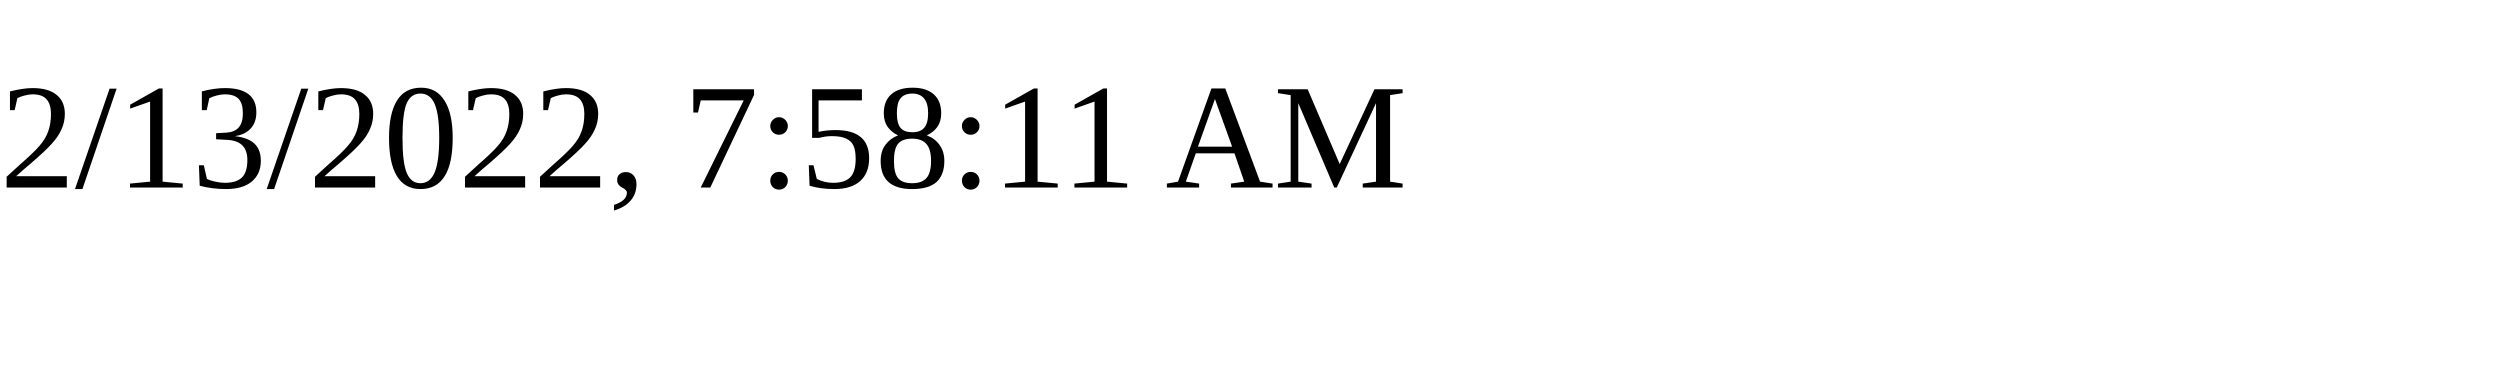
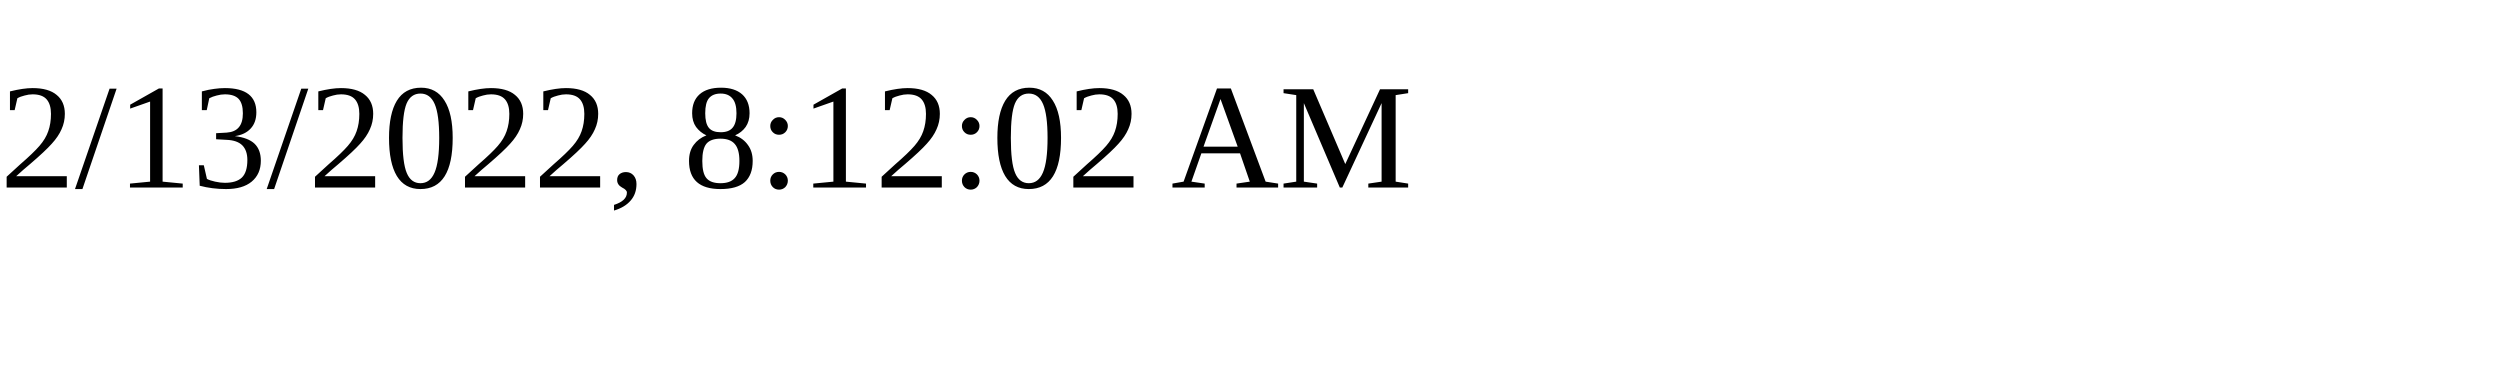
<svg xmlns="http://www.w3.org/2000/svg" height="30" width="200">
-   <text x="0" y="15">2/13/2022, 7:58:11 AM</text>
+   <text x="0" y="15">2/13/2022, 8:12:02 AM</text>
</svg>
